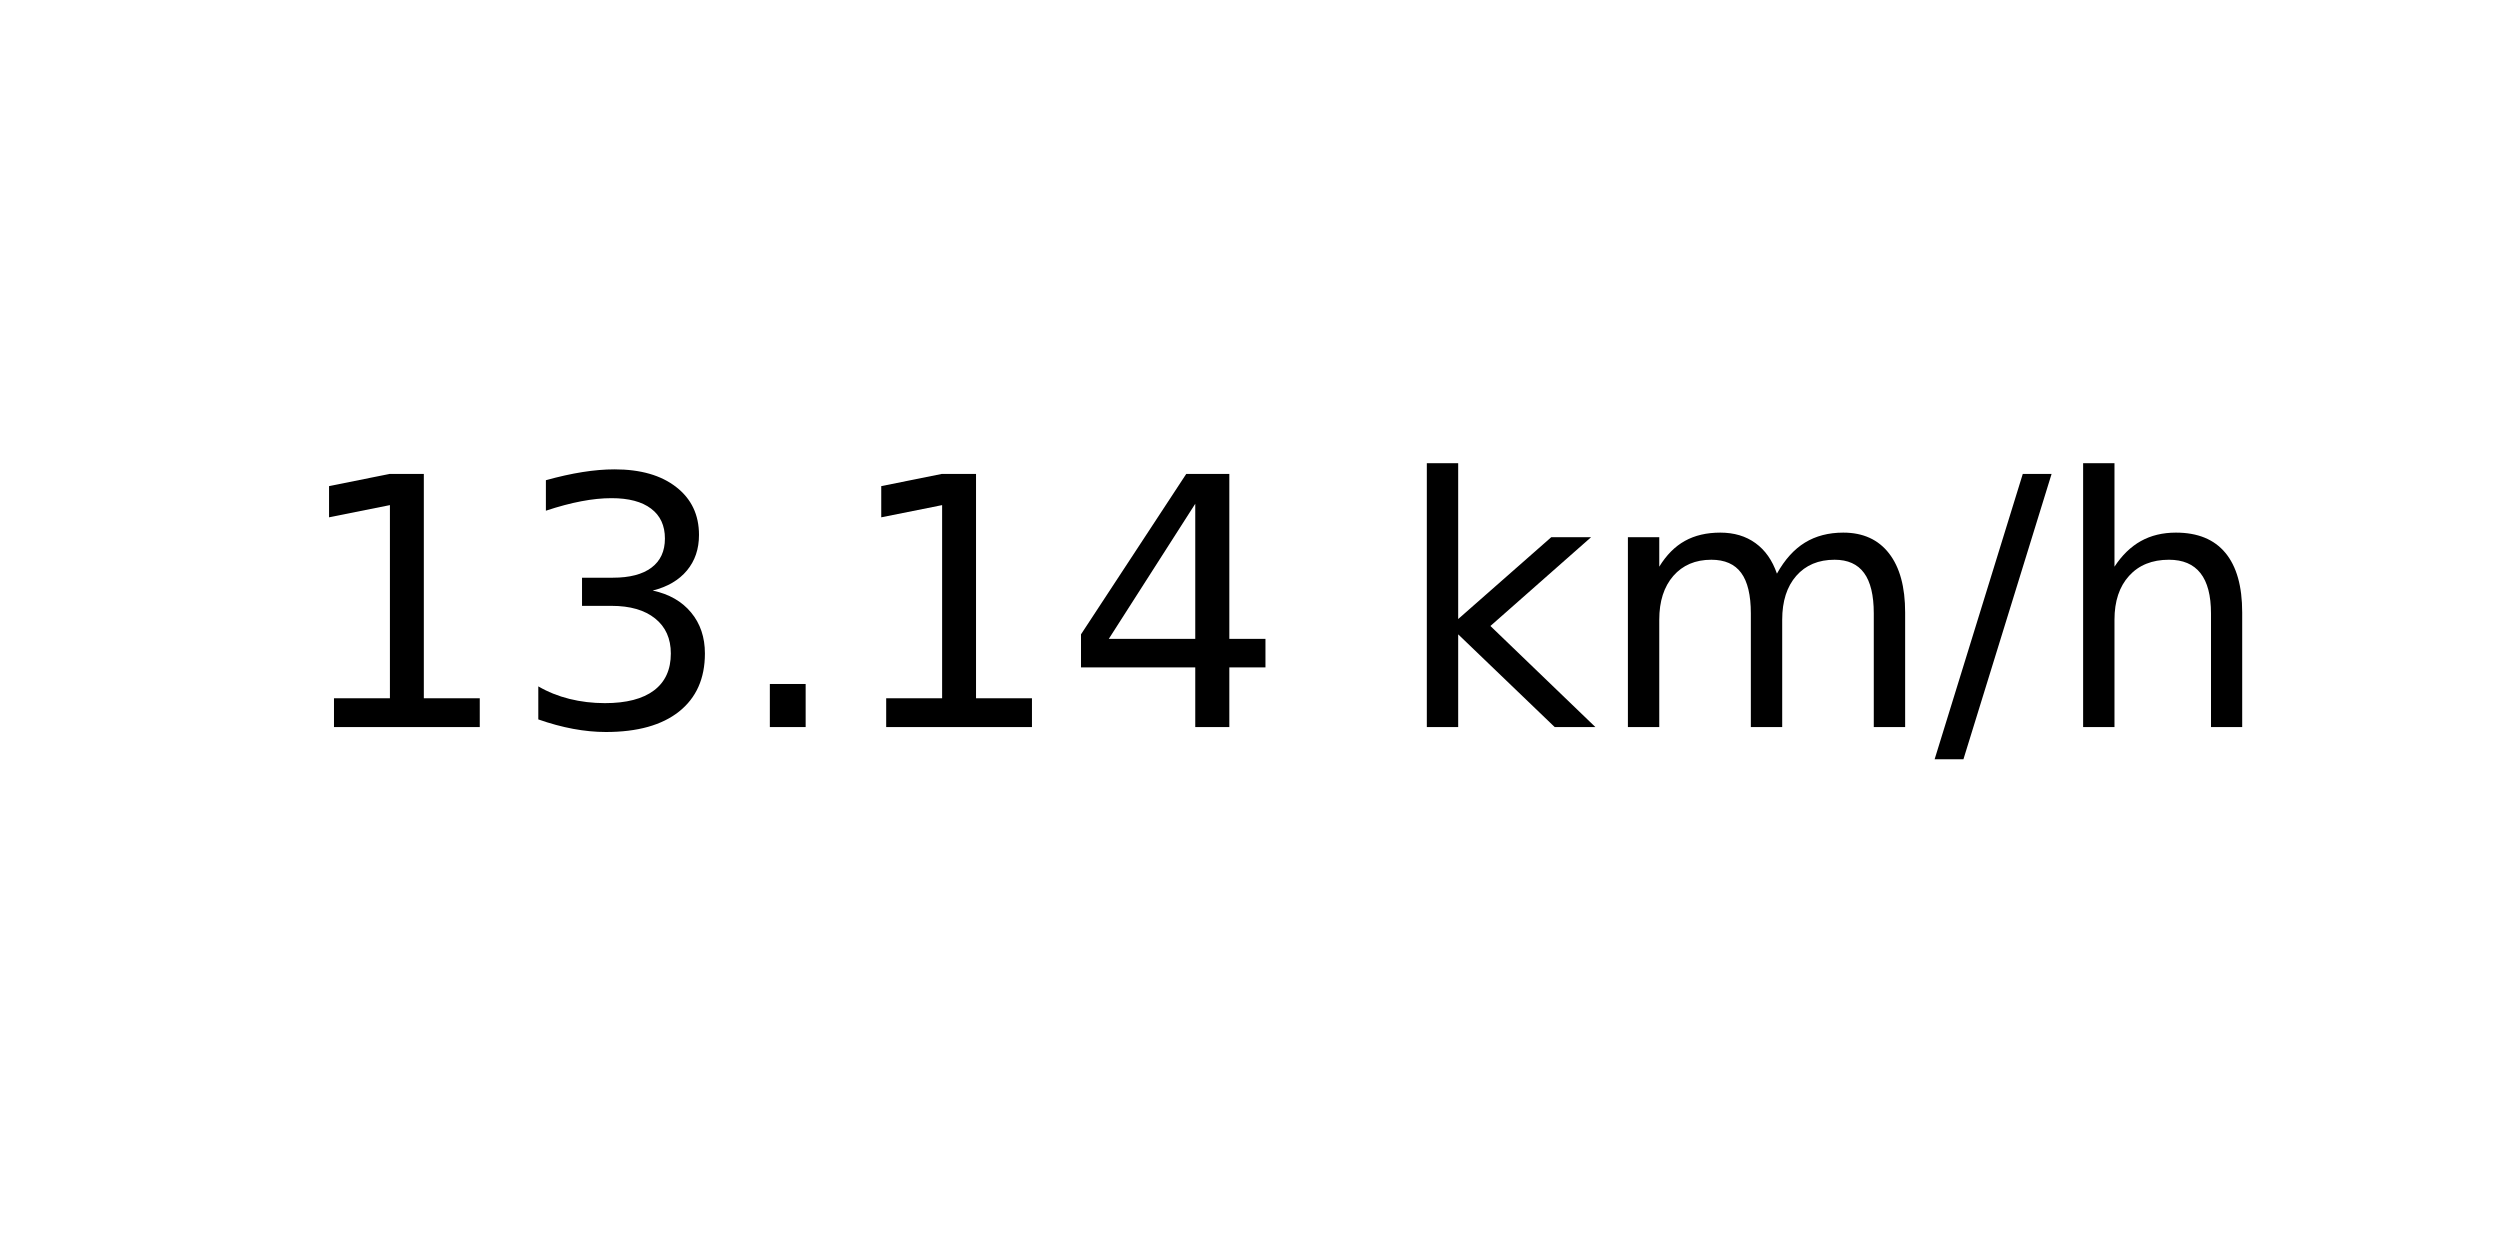
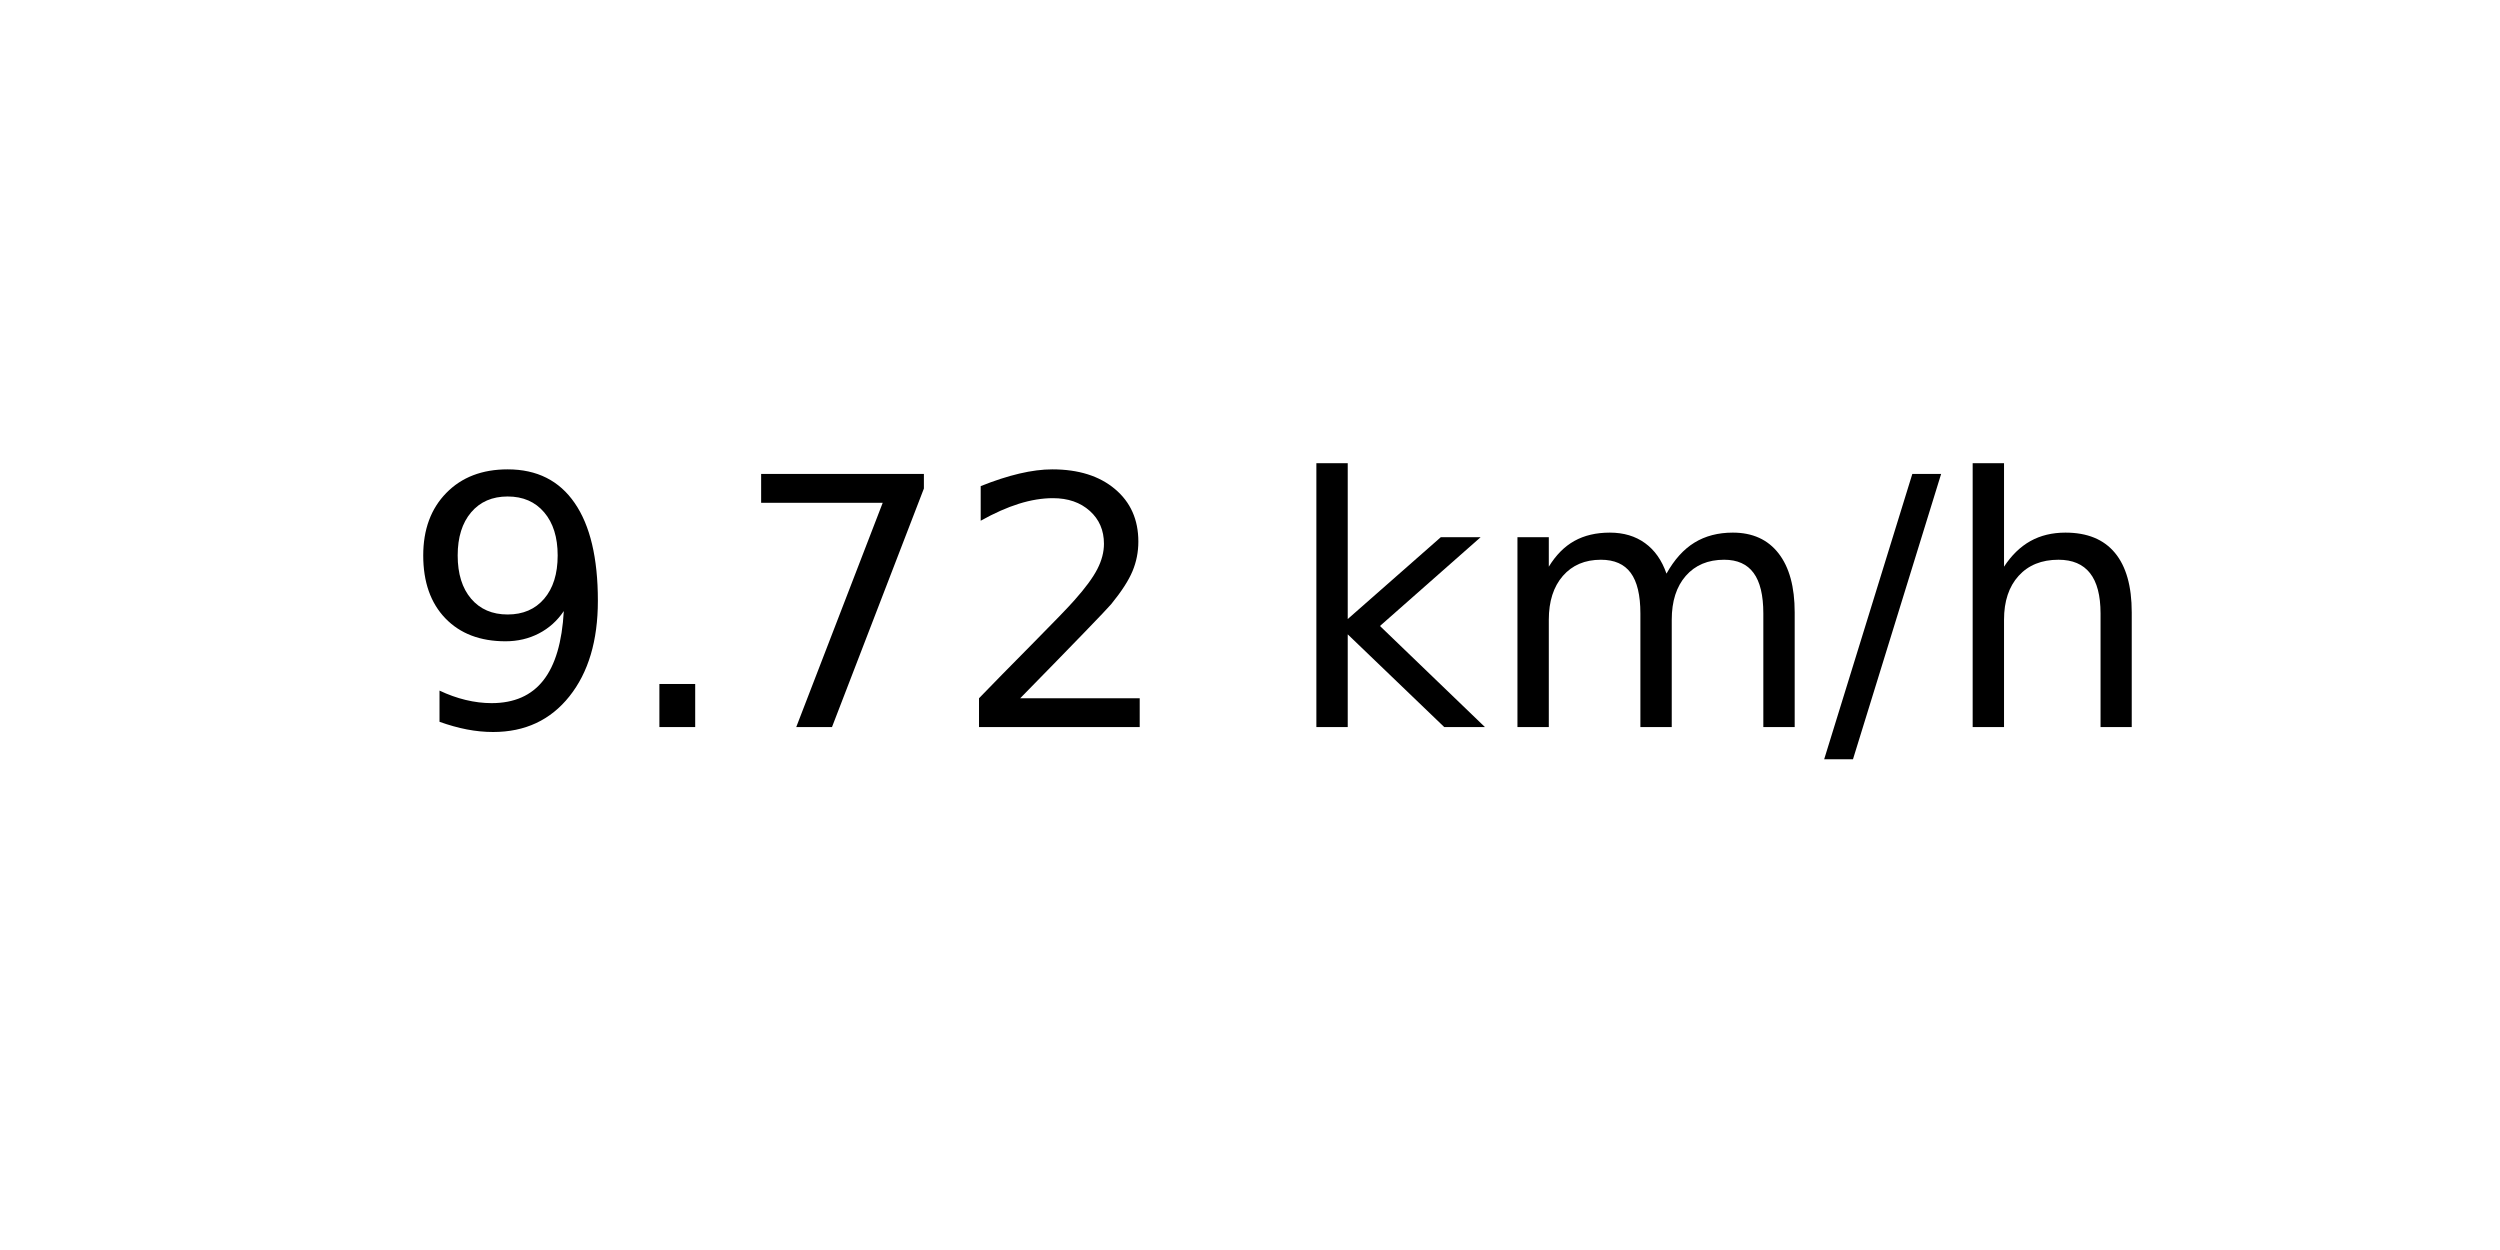
<svg xmlns="http://www.w3.org/2000/svg" xmlns:xlink="http://www.w3.org/1999/xlink" width="72pt" height="36pt" viewBox="0 0 72 36" version="1.1">
  <defs>
    <style type="text/css">*{stroke-linejoin: round; stroke-linecap: butt}</style>
  </defs>
  <g id="figure_1">
    <g id="axes_1">
      <g id="text_1">
-         <g transform="translate(8.378125 20.93937) scale(0.1 -0.1)">
+         <g transform="translate(11.55937 20.93937) scale(0.1 -0.1)">
          <defs>
-             <path id="DejaVuSans-31" d="M 794 531  L 1825 531  L 1825 4091  L 703 3866  L 703 4441  L 1819 4666  L 2450 4666  L 2450 531  L 3481 531  L 3481 0  L 794 0  L 794 531  z " transform="scale(0.015625)" />
-             <path id="DejaVuSans-33" d="M 2597 2516  Q 3050 2419 3304 2112  Q 3559 1806 3559 1356  Q 3559 666 3084 287  Q 2609 -91 1734 -91  Q 1441 -91 1130 -33  Q 819 25 488 141  L 488 750  Q 750 597 1062 519  Q 1375 441 1716 441  Q 2309 441 2620 675  Q 2931 909 2931 1356  Q 2931 1769 2642 2001  Q 2353 2234 1838 2234  L 1294 2234  L 1294 2753  L 1863 2753  Q 2328 2753 2575 2939  Q 2822 3125 2822 3475  Q 2822 3834 2567 4026  Q 2313 4219 1838 4219  Q 1578 4219 1281 4162  Q 984 4106 628 3988  L 628 4550  Q 988 4650 1302 4700  Q 1616 4750 1894 4750  Q 2613 4750 3031 4423  Q 3450 4097 3450 3541  Q 3450 3153 3228 2886  Q 3006 2619 2597 2516  z " transform="scale(0.015625)" />
+             <path id="DejaVuSans-39" d="M 703 97  L 703 672  Q 941 559 1184 500  Q 1428 441 1663 441  Q 2288 441 2617 861  Q 2947 1281 2994 2138  Q 2813 1869 2534 1725  Q 2256 1581 1919 1581  Q 1219 1581 811 2004  Q 403 2428 403 3163  Q 403 3881 828 4315  Q 1253 4750 1959 4750  Q 2769 4750 3195 4129  Q 3622 3509 3622 2328  Q 3622 1225 3098 567  Q 2575 -91 1691 -91  Q 1453 -91 1209 -44  Q 966 3 703 97  z M 1959 2075  Q 2384 2075 2632 2365  Q 2881 2656 2881 3163  Q 2881 3666 2632 3958  Q 2384 4250 1959 4250  Q 1534 4250 1286 3958  Q 1038 3666 1038 3163  Q 1038 2656 1286 2365  Q 1534 2075 1959 2075  z " transform="scale(0.015625)" />
            <path id="DejaVuSans-2e" d="M 684 794  L 1344 794  L 1344 0  L 684 0  L 684 794  z " transform="scale(0.015625)" />
-             <path id="DejaVuSans-34" d="M 2419 4116  L 825 1625  L 2419 1625  L 2419 4116  z M 2253 4666  L 3047 4666  L 3047 1625  L 3713 1625  L 3713 1100  L 3047 1100  L 3047 0  L 2419 0  L 2419 1100  L 313 1100  L 313 1709  L 2253 4666  z " transform="scale(0.015625)" />
+             <path id="DejaVuSans-37" d="M 525 4666  L 3525 4666  L 3525 4397  L 1831 0  L 1172 0  L 2766 4134  L 525 4134  L 525 4666  z " transform="scale(0.015625)" />
+             <path id="DejaVuSans-32" d="M 1228 531  L 3431 531  L 3431 0  L 469 0  L 469 531  Q 828 903 1448 1529  Q 2069 2156 2228 2338  Q 2531 2678 2651 2914  Q 2772 3150 2772 3378  Q 2772 3750 2511 3984  Q 2250 4219 1831 4219  Q 1534 4219 1204 4116  Q 875 4013 500 3803  L 500 4441  Q 881 4594 1212 4672  Q 1544 4750 1819 4750  Q 2544 4750 2975 4387  Q 3406 4025 3406 3419  Q 3406 3131 3298 2873  Q 3191 2616 2906 2266  Q 2828 2175 2409 1742  Q 1991 1309 1228 531  z " transform="scale(0.015625)" />
            <path id="DejaVuSans-20" transform="scale(0.015625)" />
            <path id="DejaVuSans-6b" d="M 581 4863  L 1159 4863  L 1159 1991  L 2875 3500  L 3609 3500  L 1753 1863  L 3688 0  L 2938 0  L 1159 1709  L 1159 0  L 581 0  L 581 4863  z " transform="scale(0.015625)" />
            <path id="DejaVuSans-6d" d="M 3328 2828  Q 3544 3216 3844 3400  Q 4144 3584 4550 3584  Q 5097 3584 5394 3201  Q 5691 2819 5691 2113  L 5691 0  L 5113 0  L 5113 2094  Q 5113 2597 4934 2840  Q 4756 3084 4391 3084  Q 3944 3084 3684 2787  Q 3425 2491 3425 1978  L 3425 0  L 2847 0  L 2847 2094  Q 2847 2600 2669 2842  Q 2491 3084 2119 3084  Q 1678 3084 1418 2786  Q 1159 2488 1159 1978  L 1159 0  L 581 0  L 581 3500  L 1159 3500  L 1159 2956  Q 1356 3278 1631 3431  Q 1906 3584 2284 3584  Q 2666 3584 2933 3390  Q 3200 3197 3328 2828  z " transform="scale(0.015625)" />
            <path id="DejaVuSans-2f" d="M 1625 4666  L 2156 4666  L 531 -594  L 0 -594  L 1625 4666  z " transform="scale(0.015625)" />
            <path id="DejaVuSans-68" d="M 3513 2113  L 3513 0  L 2938 0  L 2938 2094  Q 2938 2591 2744 2837  Q 2550 3084 2163 3084  Q 1697 3084 1428 2787  Q 1159 2491 1159 1978  L 1159 0  L 581 0  L 581 4863  L 1159 4863  L 1159 2956  Q 1366 3272 1645 3428  Q 1925 3584 2291 3584  Q 2894 3584 3203 3211  Q 3513 2838 3513 2113  z " transform="scale(0.015625)" />
          </defs>
-           <use xlink:href="#DejaVuSans-31" />
-           <use xlink:href="#DejaVuSans-33" x="63.623" />
-           <use xlink:href="#DejaVuSans-2e" x="127.246" />
-           <use xlink:href="#DejaVuSans-31" x="159.033" />
-           <use xlink:href="#DejaVuSans-34" x="222.656" />
-           <use xlink:href="#DejaVuSans-20" x="286.279" />
-           <use xlink:href="#DejaVuSans-6b" x="318.066" />
-           <use xlink:href="#DejaVuSans-6d" x="375.977" />
-           <use xlink:href="#DejaVuSans-2f" x="473.389" />
-           <use xlink:href="#DejaVuSans-68" x="507.08" />
+           <use xlink:href="#DejaVuSans-39" />
+           <use xlink:href="#DejaVuSans-2e" x="63.623" />
+           <use xlink:href="#DejaVuSans-37" x="95.41" />
+           <use xlink:href="#DejaVuSans-32" x="159.033" />
+           <use xlink:href="#DejaVuSans-20" x="222.656" />
+           <use xlink:href="#DejaVuSans-6b" x="254.443" />
+           <use xlink:href="#DejaVuSans-6d" x="312.354" />
+           <use xlink:href="#DejaVuSans-2f" x="409.766" />
+           <use xlink:href="#DejaVuSans-68" x="443.457" />
        </g>
      </g>
    </g>
  </g>
</svg>
